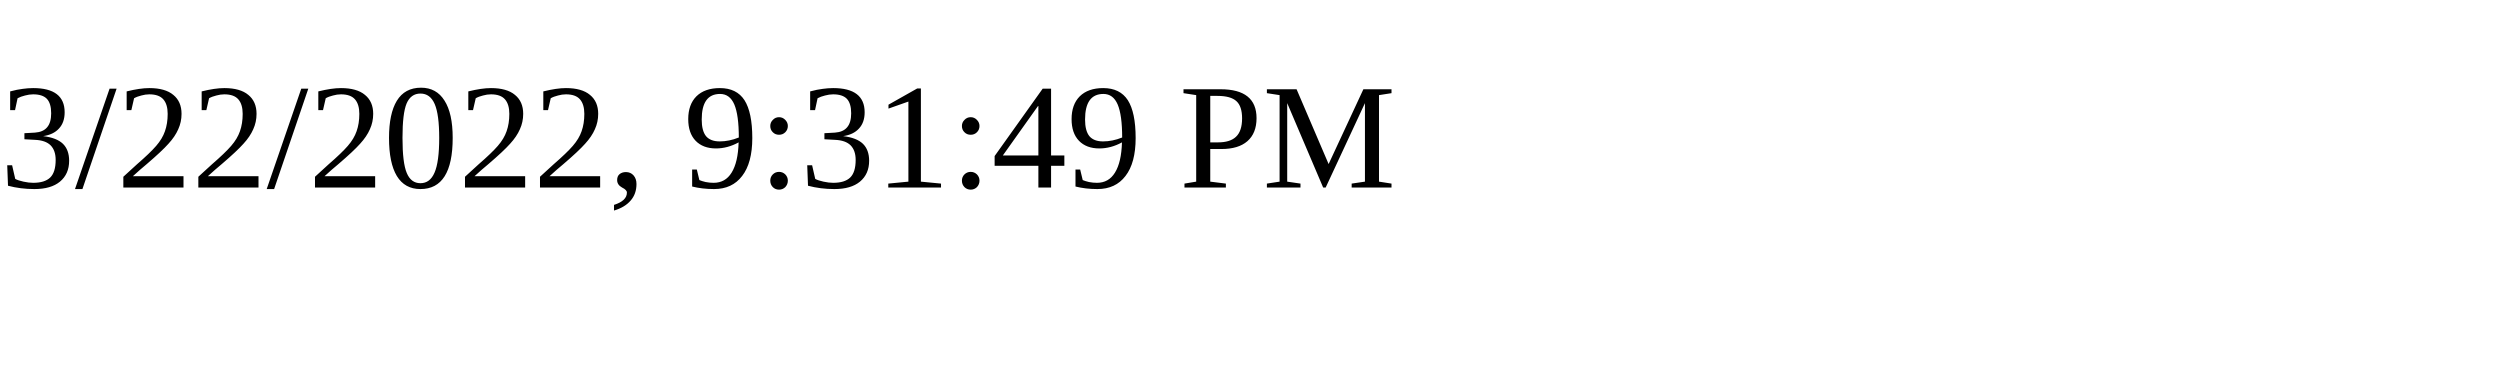
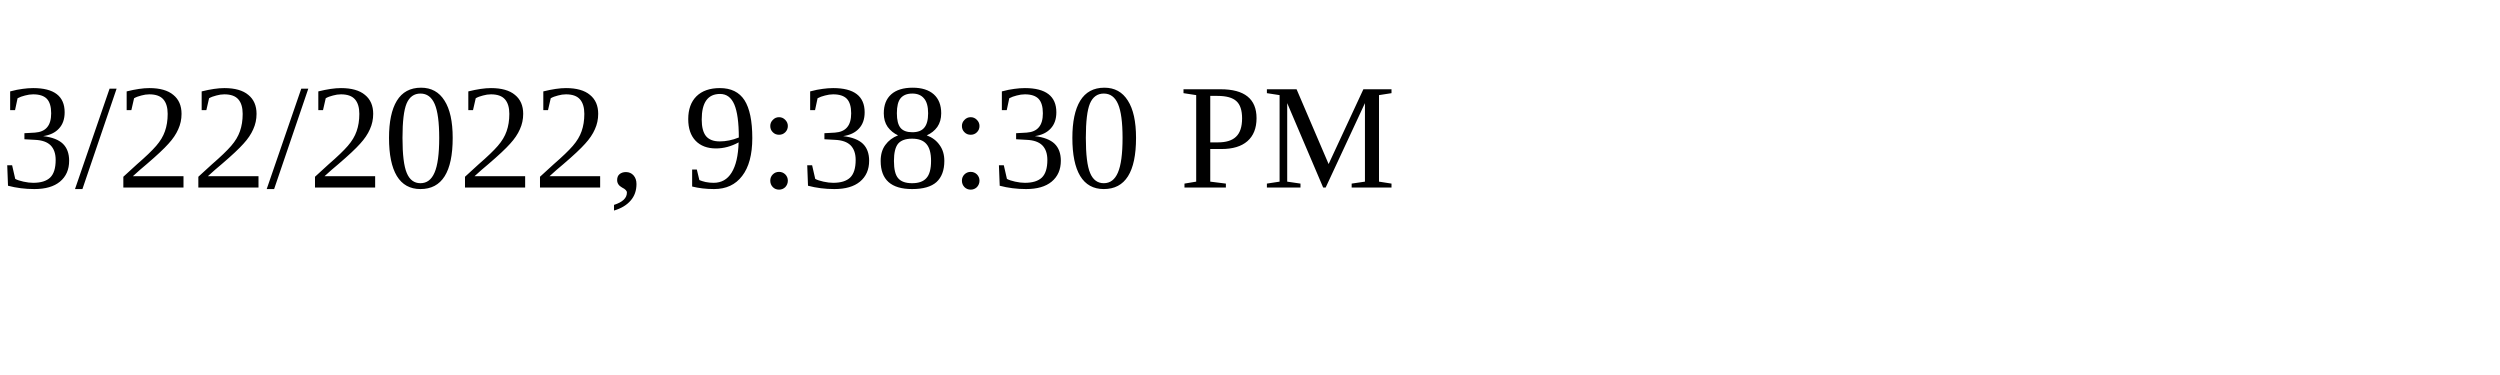
<svg xmlns="http://www.w3.org/2000/svg" height="30" width="200">
-   <text x="0" y="15">3/22/2022, 9:31:49 PM</text>
+   <text x="0" y="15">3/22/2022, 9:38:30 PM</text>
</svg>
